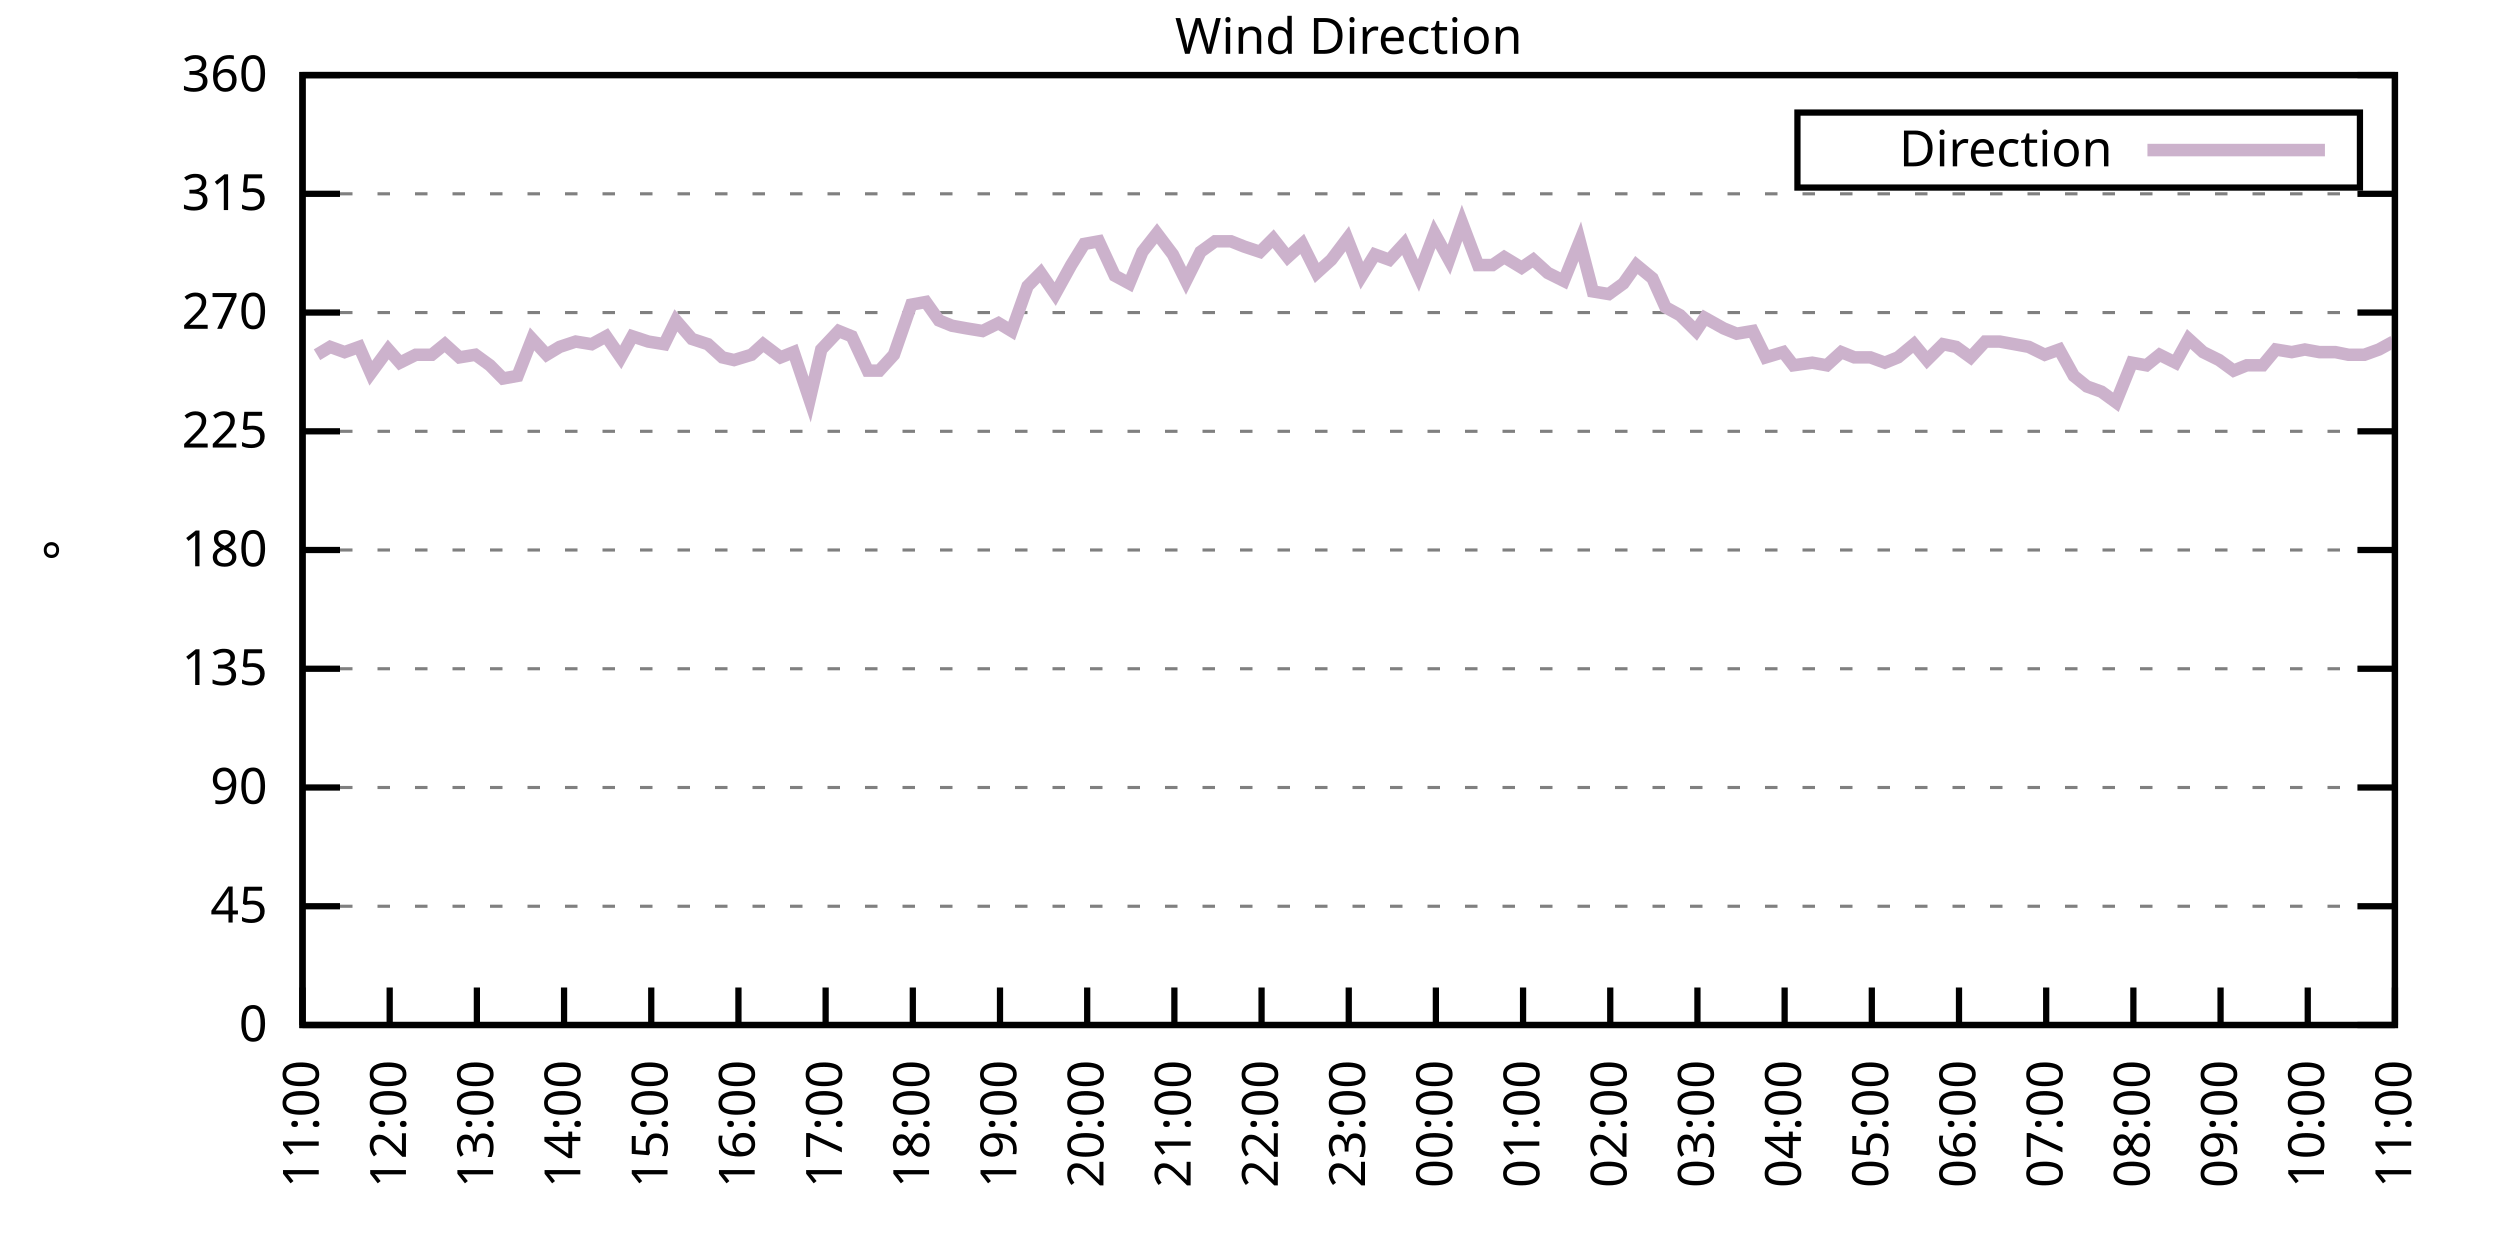
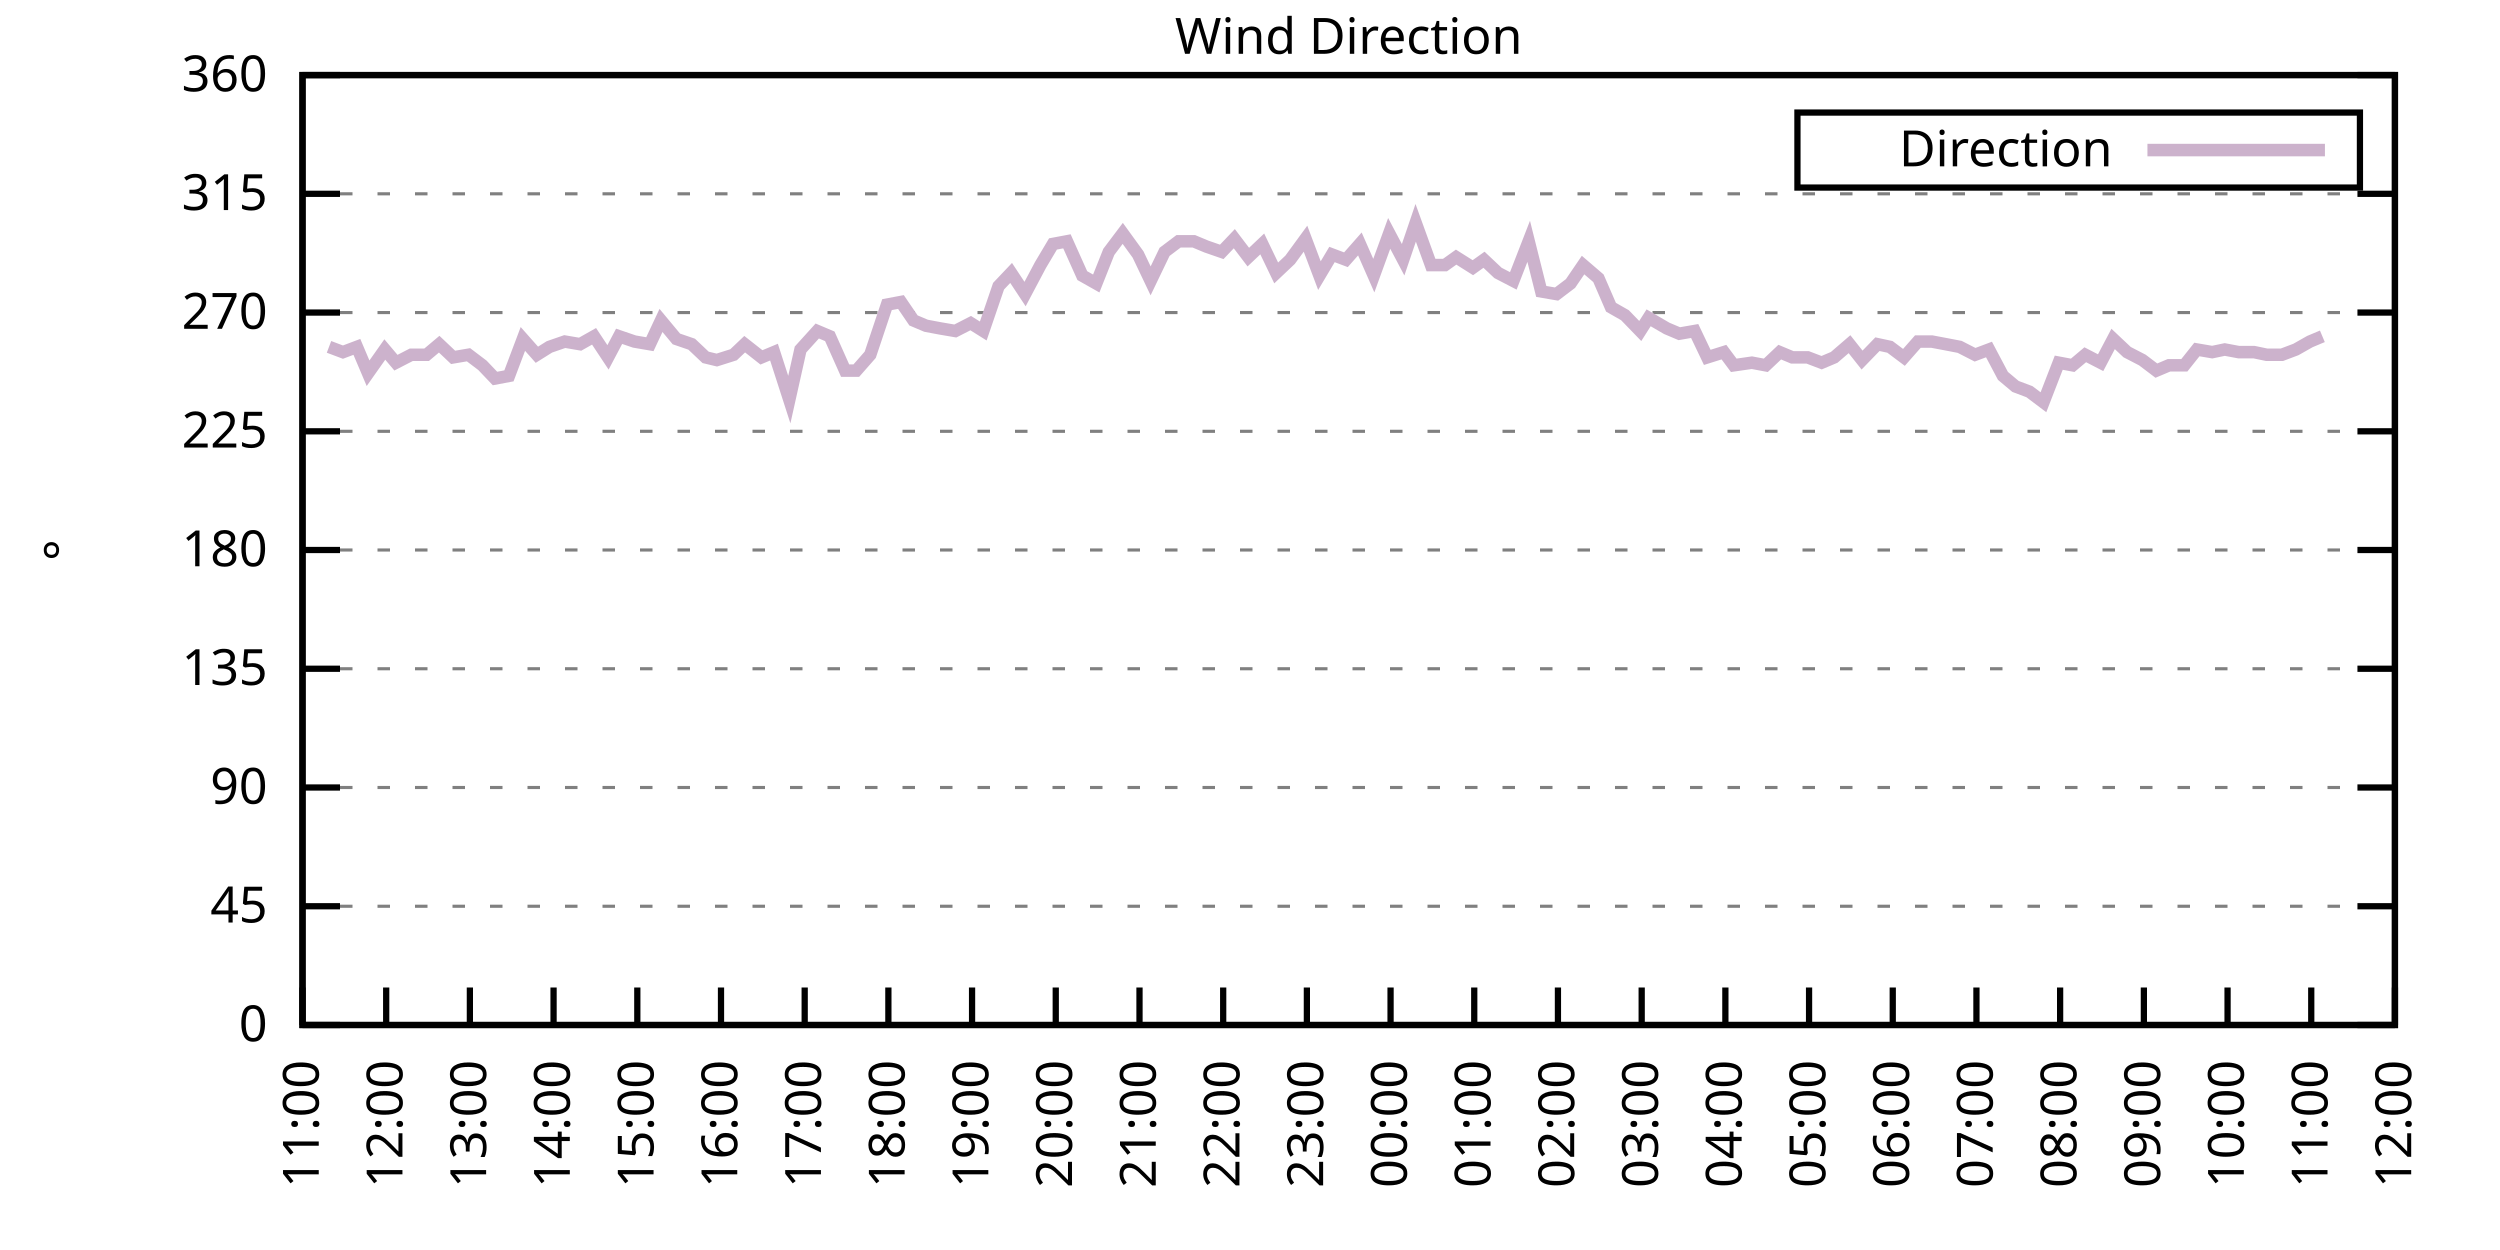
<svg xmlns="http://www.w3.org/2000/svg" xmlns:xlink="http://www.w3.org/1999/xlink" width="400" height="200" viewBox="0 0 400 200">
  <g id="gnuplot_canvas">
    <rect x="0" y="0" width="400" height="200" fill="none" />
    <defs>
      <circle id="gpDot" r="0.5" stroke-width="0.5" stroke="currentColor" />
      <path id="gpPt0" stroke-width="0.333" stroke="currentColor" d="M-1,0 h2 M0,-1 v2" />
      <path id="gpPt1" stroke-width="0.333" stroke="currentColor" d="M-1,-1 L1,1 M1,-1 L-1,1" />
      <path id="gpPt2" stroke-width="0.333" stroke="currentColor" d="M-1,0 L1,0 M0,-1 L0,1 M-1,-1 L1,1 M-1,1 L1,-1" />
      <rect id="gpPt3" stroke-width="0.333" stroke="currentColor" x="-1" y="-1" width="2" height="2" />
      <rect id="gpPt4" stroke-width="0.333" stroke="currentColor" fill="currentColor" x="-1" y="-1" width="2" height="2" />
      <circle id="gpPt5" stroke-width="0.333" stroke="currentColor" cx="0" cy="0" r="1" />
      <use xlink:href="#gpPt5" id="gpPt6" fill="currentColor" stroke="none" />
      <path id="gpPt7" stroke-width="0.333" stroke="currentColor" d="M0,-1.33 L-1.33,0.67 L1.33,0.67 z" />
      <use xlink:href="#gpPt7" id="gpPt8" fill="currentColor" stroke="none" />
      <use xlink:href="#gpPt7" id="gpPt9" stroke="currentColor" transform="rotate(180)" />
      <use xlink:href="#gpPt9" id="gpPt10" fill="currentColor" stroke="none" />
      <use xlink:href="#gpPt3" id="gpPt11" stroke="currentColor" transform="rotate(45)" />
      <use xlink:href="#gpPt11" id="gpPt12" fill="currentColor" stroke="none" />
      <path id="gpPt13" stroke-width="0.333" stroke="currentColor" d="M0,1.330 L1.265,0.411 L0.782,-1.067 L-0.782,-1.076 L-1.265,0.411 z" />
      <use xlink:href="#gpPt13" id="gpPt14" fill="currentColor" stroke="none" />
      <filter id="textbox" filterUnits="objectBoundingBox" x="0" y="0" height="1" width="1">
        <feFlood flood-color="white" flood-opacity="1" result="bgnd" />
        <feComposite in="SourceGraphic" in2="bgnd" operator="atop" />
      </filter>
      <filter id="greybox" filterUnits="objectBoundingBox" x="0" y="0" height="1" width="1">
        <feFlood flood-color="lightgrey" flood-opacity="1" result="grey" />
        <feComposite in="SourceGraphic" in2="grey" operator="atop" />
      </filter>
    </defs>
    <g fill="none" color="white" stroke="currentColor" stroke-width="1.00" stroke-linecap="butt" stroke-linejoin="miter">
</g>
    <g fill="none" color="black" stroke="currentColor" stroke-width="1.00" stroke-linecap="butt" stroke-linejoin="miter">
      <g stroke="none" shape-rendering="crispEdges">
        <polygon fill="rgb(255, 255, 255)" points="48.40,164.00 383.18,164.00 383.18,12.02 48.40,12.02 " />
      </g>
    </g>
    <g fill="none" color="black" stroke="currentColor" stroke-width="1.00" stroke-linecap="butt" stroke-linejoin="miter">
</g>
    <g fill="none" color="black" stroke="black" stroke-width="0.50" stroke-linecap="butt" stroke-linejoin="miter">
</g>
    <g fill="none" color="gray" stroke="currentColor" stroke-width="0.50" stroke-linecap="butt" stroke-linejoin="miter">
      <path stroke="gray" stroke-dasharray="2,4" class="gridline" d="M48.40,164.00 L383.19,164.00  " />
    </g>
    <g fill="none" color="gray" stroke="gray" stroke-width="1.00" stroke-linecap="butt" stroke-linejoin="miter">
</g>
    <g fill="none" color="black" stroke="currentColor" stroke-width="1.00" stroke-linecap="butt" stroke-linejoin="miter">
      <path stroke="black" d="M48.40,164.00 L54.40,164.00 M383.19,164.00 L377.19,164.00  " />
      <g transform="translate(42.80,166.60)" stroke="none" fill="black" font-family="Sans" font-size="8.00" text-anchor="end">
        <text>
          <tspan font-family="Sans"> 0</tspan>
        </text>
      </g>
    </g>
    <g fill="none" color="black" stroke="currentColor" stroke-width="1.00" stroke-linecap="butt" stroke-linejoin="miter">
</g>
    <g fill="none" color="black" stroke="black" stroke-width="0.50" stroke-linecap="butt" stroke-linejoin="miter">
</g>
    <g fill="none" color="gray" stroke="currentColor" stroke-width="0.50" stroke-linecap="butt" stroke-linejoin="miter">
      <path stroke="gray" stroke-dasharray="2,4" class="gridline" d="M48.40,145.00 L383.19,145.00  " />
    </g>
    <g fill="none" color="gray" stroke="gray" stroke-width="1.00" stroke-linecap="butt" stroke-linejoin="miter">
</g>
    <g fill="none" color="black" stroke="currentColor" stroke-width="1.00" stroke-linecap="butt" stroke-linejoin="miter">
      <path stroke="black" d="M48.40,145.00 L54.40,145.00 M383.19,145.00 L377.19,145.00  " />
      <g transform="translate(42.80,147.60)" stroke="none" fill="black" font-family="Sans" font-size="8.00" text-anchor="end">
        <text>
          <tspan font-family="Sans"> 45</tspan>
        </text>
      </g>
    </g>
    <g fill="none" color="black" stroke="currentColor" stroke-width="1.00" stroke-linecap="butt" stroke-linejoin="miter">
</g>
    <g fill="none" color="black" stroke="black" stroke-width="0.50" stroke-linecap="butt" stroke-linejoin="miter">
</g>
    <g fill="none" color="gray" stroke="currentColor" stroke-width="0.50" stroke-linecap="butt" stroke-linejoin="miter">
      <path stroke="gray" stroke-dasharray="2,4" class="gridline" d="M48.40,126.00 L383.19,126.00  " />
    </g>
    <g fill="none" color="gray" stroke="gray" stroke-width="1.00" stroke-linecap="butt" stroke-linejoin="miter">
</g>
    <g fill="none" color="black" stroke="currentColor" stroke-width="1.00" stroke-linecap="butt" stroke-linejoin="miter">
      <path stroke="black" d="M48.40,126.00 L54.40,126.00 M383.19,126.00 L377.19,126.00  " />
      <g transform="translate(42.80,128.60)" stroke="none" fill="black" font-family="Sans" font-size="8.00" text-anchor="end">
        <text>
          <tspan font-family="Sans"> 90</tspan>
        </text>
      </g>
    </g>
    <g fill="none" color="black" stroke="currentColor" stroke-width="1.00" stroke-linecap="butt" stroke-linejoin="miter">
</g>
    <g fill="none" color="black" stroke="black" stroke-width="0.50" stroke-linecap="butt" stroke-linejoin="miter">
</g>
    <g fill="none" color="gray" stroke="currentColor" stroke-width="0.50" stroke-linecap="butt" stroke-linejoin="miter">
      <path stroke="gray" stroke-dasharray="2,4" class="gridline" d="M48.40,107.00 L383.19,107.00  " />
    </g>
    <g fill="none" color="gray" stroke="gray" stroke-width="1.00" stroke-linecap="butt" stroke-linejoin="miter">
</g>
    <g fill="none" color="black" stroke="currentColor" stroke-width="1.00" stroke-linecap="butt" stroke-linejoin="miter">
      <path stroke="black" d="M48.40,107.00 L54.40,107.00 M383.19,107.00 L377.19,107.00  " />
      <g transform="translate(42.80,109.60)" stroke="none" fill="black" font-family="Sans" font-size="8.00" text-anchor="end">
        <text>
          <tspan font-family="Sans"> 135</tspan>
        </text>
      </g>
    </g>
    <g fill="none" color="black" stroke="currentColor" stroke-width="1.00" stroke-linecap="butt" stroke-linejoin="miter">
</g>
    <g fill="none" color="black" stroke="black" stroke-width="0.50" stroke-linecap="butt" stroke-linejoin="miter">
</g>
    <g fill="none" color="gray" stroke="currentColor" stroke-width="0.50" stroke-linecap="butt" stroke-linejoin="miter">
      <path stroke="gray" stroke-dasharray="2,4" class="gridline" d="M48.40,88.00 L383.19,88.00  " />
    </g>
    <g fill="none" color="gray" stroke="gray" stroke-width="1.00" stroke-linecap="butt" stroke-linejoin="miter">
</g>
    <g fill="none" color="black" stroke="currentColor" stroke-width="1.00" stroke-linecap="butt" stroke-linejoin="miter">
      <path stroke="black" d="M48.40,88.00 L54.40,88.00 M383.19,88.00 L377.19,88.00  " />
      <g transform="translate(42.80,90.60)" stroke="none" fill="black" font-family="Sans" font-size="8.00" text-anchor="end">
        <text>
          <tspan font-family="Sans"> 180</tspan>
        </text>
      </g>
    </g>
    <g fill="none" color="black" stroke="currentColor" stroke-width="1.00" stroke-linecap="butt" stroke-linejoin="miter">
</g>
    <g fill="none" color="black" stroke="black" stroke-width="0.50" stroke-linecap="butt" stroke-linejoin="miter">
</g>
    <g fill="none" color="gray" stroke="currentColor" stroke-width="0.50" stroke-linecap="butt" stroke-linejoin="miter">
      <path stroke="gray" stroke-dasharray="2,4" class="gridline" d="M48.40,69.01 L383.19,69.01  " />
    </g>
    <g fill="none" color="gray" stroke="gray" stroke-width="1.00" stroke-linecap="butt" stroke-linejoin="miter">
</g>
    <g fill="none" color="black" stroke="currentColor" stroke-width="1.00" stroke-linecap="butt" stroke-linejoin="miter">
      <path stroke="black" d="M48.40,69.01 L54.40,69.01 M383.19,69.01 L377.19,69.01  " />
      <g transform="translate(42.80,71.61)" stroke="none" fill="black" font-family="Sans" font-size="8.00" text-anchor="end">
        <text>
          <tspan font-family="Sans"> 225</tspan>
        </text>
      </g>
    </g>
    <g fill="none" color="black" stroke="currentColor" stroke-width="1.00" stroke-linecap="butt" stroke-linejoin="miter">
</g>
    <g fill="none" color="black" stroke="black" stroke-width="0.50" stroke-linecap="butt" stroke-linejoin="miter">
</g>
    <g fill="none" color="gray" stroke="currentColor" stroke-width="0.50" stroke-linecap="butt" stroke-linejoin="miter">
      <path stroke="gray" stroke-dasharray="2,4" class="gridline" d="M48.40,50.01 L383.19,50.01  " />
    </g>
    <g fill="none" color="gray" stroke="gray" stroke-width="1.00" stroke-linecap="butt" stroke-linejoin="miter">
</g>
    <g fill="none" color="black" stroke="currentColor" stroke-width="1.00" stroke-linecap="butt" stroke-linejoin="miter">
      <path stroke="black" d="M48.40,50.01 L54.40,50.01 M383.19,50.01 L377.19,50.01  " />
      <g transform="translate(42.80,52.61)" stroke="none" fill="black" font-family="Sans" font-size="8.00" text-anchor="end">
        <text>
          <tspan font-family="Sans"> 270</tspan>
        </text>
      </g>
    </g>
    <g fill="none" color="black" stroke="currentColor" stroke-width="1.00" stroke-linecap="butt" stroke-linejoin="miter">
</g>
    <g fill="none" color="black" stroke="black" stroke-width="0.50" stroke-linecap="butt" stroke-linejoin="miter">
</g>
    <g fill="none" color="gray" stroke="currentColor" stroke-width="0.50" stroke-linecap="butt" stroke-linejoin="miter">
      <path stroke="gray" stroke-dasharray="2,4" class="gridline" d="M48.40,31.01 L383.19,31.01  " />
    </g>
    <g fill="none" color="gray" stroke="gray" stroke-width="1.00" stroke-linecap="butt" stroke-linejoin="miter">
</g>
    <g fill="none" color="black" stroke="currentColor" stroke-width="1.00" stroke-linecap="butt" stroke-linejoin="miter">
      <path stroke="black" d="M48.40,31.01 L54.40,31.01 M383.19,31.01 L377.19,31.01  " />
      <g transform="translate(42.80,33.61)" stroke="none" fill="black" font-family="Sans" font-size="8.00" text-anchor="end">
        <text>
          <tspan font-family="Sans"> 315</tspan>
        </text>
      </g>
    </g>
    <g fill="none" color="black" stroke="currentColor" stroke-width="1.00" stroke-linecap="butt" stroke-linejoin="miter">
</g>
    <g fill="none" color="black" stroke="black" stroke-width="0.50" stroke-linecap="butt" stroke-linejoin="miter">
</g>
    <g fill="none" color="gray" stroke="currentColor" stroke-width="0.50" stroke-linecap="butt" stroke-linejoin="miter">
      <path stroke="gray" stroke-dasharray="2,4" class="gridline" d="M48.40,12.01 L383.19,12.01  " />
    </g>
    <g fill="none" color="gray" stroke="gray" stroke-width="1.00" stroke-linecap="butt" stroke-linejoin="miter">
</g>
    <g fill="none" color="black" stroke="currentColor" stroke-width="1.00" stroke-linecap="butt" stroke-linejoin="miter">
      <path stroke="black" d="M48.40,12.01 L54.40,12.01 M383.19,12.01 L377.19,12.01  " />
      <g transform="translate(42.80,14.61)" stroke="none" fill="black" font-family="Sans" font-size="8.00" text-anchor="end">
        <text>
          <tspan font-family="Sans"> 360</tspan>
        </text>
      </g>
    </g>
    <g fill="none" color="black" stroke="currentColor" stroke-width="1.00" stroke-linecap="butt" stroke-linejoin="miter">
      <path stroke="black" d="M48.40,164.00 L48.40,158.00  " />
      <g transform="translate(51.00,169.60) rotate(270.00)" stroke="none" fill="black" font-family="Sans" font-size="8.00" text-anchor="end">
        <text>
          <tspan font-family="Sans">11:00</tspan>
        </text>
      </g>
    </g>
    <g fill="none" color="black" stroke="currentColor" stroke-width="1.00" stroke-linecap="butt" stroke-linejoin="miter">
-       <path stroke="black" d="M62.35,164.00 L62.35,158.00  " />
-       <g transform="translate(64.95,169.60) rotate(270.00)" stroke="none" fill="black" font-family="Sans" font-size="8.00" text-anchor="end">
+       <path stroke="black" d="M61.79,164.00 L61.79,158.00  " />
+       <g transform="translate(64.39,169.60) rotate(270.00)" stroke="none" fill="black" font-family="Sans" font-size="8.00" text-anchor="end">
        <text>
          <tspan font-family="Sans">12:00</tspan>
        </text>
      </g>
    </g>
    <g fill="none" color="black" stroke="currentColor" stroke-width="1.00" stroke-linecap="butt" stroke-linejoin="miter">
-       <path stroke="black" d="M76.30,164.00 L76.30,158.00  " />
-       <g transform="translate(78.90,169.60) rotate(270.00)" stroke="none" fill="black" font-family="Sans" font-size="8.00" text-anchor="end">
+       <path stroke="black" d="M75.18,164.00 L75.18,158.00  " />
+       <g transform="translate(77.78,169.60) rotate(270.00)" stroke="none" fill="black" font-family="Sans" font-size="8.00" text-anchor="end">
        <text>
          <tspan font-family="Sans">13:00</tspan>
        </text>
      </g>
    </g>
    <g fill="none" color="black" stroke="currentColor" stroke-width="1.00" stroke-linecap="butt" stroke-linejoin="miter">
-       <path stroke="black" d="M90.25,164.00 L90.25,158.00  " />
-       <g transform="translate(92.85,169.60) rotate(270.00)" stroke="none" fill="black" font-family="Sans" font-size="8.00" text-anchor="end">
+       <path stroke="black" d="M88.57,164.00 L88.57,158.00  " />
+       <g transform="translate(91.17,169.60) rotate(270.00)" stroke="none" fill="black" font-family="Sans" font-size="8.00" text-anchor="end">
        <text>
          <tspan font-family="Sans">14:00</tspan>
        </text>
      </g>
    </g>
    <g fill="none" color="black" stroke="currentColor" stroke-width="1.00" stroke-linecap="butt" stroke-linejoin="miter">
-       <path stroke="black" d="M104.20,164.00 L104.20,158.00  " />
-       <g transform="translate(106.80,169.60) rotate(270.00)" stroke="none" fill="black" font-family="Sans" font-size="8.00" text-anchor="end">
+       <path stroke="black" d="M101.97,164.00 L101.97,158.00  " />
+       <g transform="translate(104.57,169.60) rotate(270.00)" stroke="none" fill="black" font-family="Sans" font-size="8.00" text-anchor="end">
        <text>
          <tspan font-family="Sans">15:00</tspan>
        </text>
      </g>
    </g>
    <g fill="none" color="black" stroke="currentColor" stroke-width="1.00" stroke-linecap="butt" stroke-linejoin="miter">
-       <path stroke="black" d="M118.15,164.00 L118.15,158.00  " />
-       <g transform="translate(120.75,169.60) rotate(270.00)" stroke="none" fill="black" font-family="Sans" font-size="8.00" text-anchor="end">
+       <path stroke="black" d="M115.36,164.00 L115.36,158.00  " />
+       <g transform="translate(117.96,169.60) rotate(270.00)" stroke="none" fill="black" font-family="Sans" font-size="8.00" text-anchor="end">
        <text>
          <tspan font-family="Sans">16:00</tspan>
        </text>
      </g>
    </g>
    <g fill="none" color="black" stroke="currentColor" stroke-width="1.00" stroke-linecap="butt" stroke-linejoin="miter">
-       <path stroke="black" d="M132.10,164.00 L132.10,158.00  " />
-       <g transform="translate(134.70,169.60) rotate(270.00)" stroke="none" fill="black" font-family="Sans" font-size="8.00" text-anchor="end">
+       <path stroke="black" d="M128.75,164.00 L128.75,158.00  " />
+       <g transform="translate(131.35,169.60) rotate(270.00)" stroke="none" fill="black" font-family="Sans" font-size="8.00" text-anchor="end">
        <text>
          <tspan font-family="Sans">17:00</tspan>
        </text>
      </g>
    </g>
    <g fill="none" color="black" stroke="currentColor" stroke-width="1.00" stroke-linecap="butt" stroke-linejoin="miter">
-       <path stroke="black" d="M146.05,164.00 L146.05,158.00  " />
-       <g transform="translate(148.65,169.60) rotate(270.00)" stroke="none" fill="black" font-family="Sans" font-size="8.00" text-anchor="end">
+       <path stroke="black" d="M142.14,164.00 L142.14,158.00  " />
+       <g transform="translate(144.74,169.60) rotate(270.00)" stroke="none" fill="black" font-family="Sans" font-size="8.00" text-anchor="end">
        <text>
          <tspan font-family="Sans">18:00</tspan>
        </text>
      </g>
    </g>
    <g fill="none" color="black" stroke="currentColor" stroke-width="1.00" stroke-linecap="butt" stroke-linejoin="miter">
-       <path stroke="black" d="M160.00,164.00 L160.00,158.00  " />
-       <g transform="translate(162.60,169.60) rotate(270.00)" stroke="none" fill="black" font-family="Sans" font-size="8.00" text-anchor="end">
+       <path stroke="black" d="M155.53,164.00 L155.53,158.00  " />
+       <g transform="translate(158.13,169.60) rotate(270.00)" stroke="none" fill="black" font-family="Sans" font-size="8.00" text-anchor="end">
        <text>
          <tspan font-family="Sans">19:00</tspan>
        </text>
      </g>
    </g>
    <g fill="none" color="black" stroke="currentColor" stroke-width="1.00" stroke-linecap="butt" stroke-linejoin="miter">
-       <path stroke="black" d="M173.95,164.00 L173.95,158.00  " />
-       <g transform="translate(176.55,169.60) rotate(270.00)" stroke="none" fill="black" font-family="Sans" font-size="8.00" text-anchor="end">
+       <path stroke="black" d="M168.92,164.00 L168.92,158.00  " />
+       <g transform="translate(171.52,169.60) rotate(270.00)" stroke="none" fill="black" font-family="Sans" font-size="8.00" text-anchor="end">
        <text>
          <tspan font-family="Sans">20:00</tspan>
        </text>
      </g>
    </g>
    <g fill="none" color="black" stroke="currentColor" stroke-width="1.00" stroke-linecap="butt" stroke-linejoin="miter">
-       <path stroke="black" d="M187.90,164.00 L187.90,158.00  " />
-       <g transform="translate(190.50,169.60) rotate(270.00)" stroke="none" fill="black" font-family="Sans" font-size="8.00" text-anchor="end">
+       <path stroke="black" d="M182.32,164.00 L182.32,158.00  " />
+       <g transform="translate(184.92,169.60) rotate(270.00)" stroke="none" fill="black" font-family="Sans" font-size="8.00" text-anchor="end">
        <text>
          <tspan font-family="Sans">21:00</tspan>
        </text>
      </g>
    </g>
    <g fill="none" color="black" stroke="currentColor" stroke-width="1.00" stroke-linecap="butt" stroke-linejoin="miter">
-       <path stroke="black" d="M201.85,164.00 L201.85,158.00  " />
-       <g transform="translate(204.45,169.60) rotate(270.00)" stroke="none" fill="black" font-family="Sans" font-size="8.00" text-anchor="end">
+       <path stroke="black" d="M195.71,164.00 L195.71,158.00  " />
+       <g transform="translate(198.31,169.60) rotate(270.00)" stroke="none" fill="black" font-family="Sans" font-size="8.00" text-anchor="end">
        <text>
          <tspan font-family="Sans">22:00</tspan>
        </text>
      </g>
    </g>
    <g fill="none" color="black" stroke="currentColor" stroke-width="1.00" stroke-linecap="butt" stroke-linejoin="miter">
-       <path stroke="black" d="M215.80,164.00 L215.80,158.00  " />
-       <g transform="translate(218.40,169.60) rotate(270.00)" stroke="none" fill="black" font-family="Sans" font-size="8.00" text-anchor="end">
+       <path stroke="black" d="M209.10,164.00 L209.10,158.00  " />
+       <g transform="translate(211.70,169.60) rotate(270.00)" stroke="none" fill="black" font-family="Sans" font-size="8.00" text-anchor="end">
        <text>
          <tspan font-family="Sans">23:00</tspan>
        </text>
      </g>
    </g>
    <g fill="none" color="black" stroke="currentColor" stroke-width="1.00" stroke-linecap="butt" stroke-linejoin="miter">
-       <path stroke="black" d="M229.74,164.00 L229.74,158.00  " />
-       <g transform="translate(232.34,169.60) rotate(270.00)" stroke="none" fill="black" font-family="Sans" font-size="8.00" text-anchor="end">
+       <path stroke="black" d="M222.49,164.00 L222.49,158.00  " />
+       <g transform="translate(225.09,169.60) rotate(270.00)" stroke="none" fill="black" font-family="Sans" font-size="8.00" text-anchor="end">
        <text>
          <tspan font-family="Sans">00:00</tspan>
        </text>
      </g>
    </g>
    <g fill="none" color="black" stroke="currentColor" stroke-width="1.00" stroke-linecap="butt" stroke-linejoin="miter">
-       <path stroke="black" d="M243.69,164.00 L243.69,158.00  " />
-       <g transform="translate(246.29,169.60) rotate(270.00)" stroke="none" fill="black" font-family="Sans" font-size="8.00" text-anchor="end">
+       <path stroke="black" d="M235.88,164.00 L235.88,158.00  " />
+       <g transform="translate(238.48,169.60) rotate(270.00)" stroke="none" fill="black" font-family="Sans" font-size="8.00" text-anchor="end">
        <text>
          <tspan font-family="Sans">01:00</tspan>
        </text>
      </g>
    </g>
    <g fill="none" color="black" stroke="currentColor" stroke-width="1.00" stroke-linecap="butt" stroke-linejoin="miter">
-       <path stroke="black" d="M257.64,164.00 L257.64,158.00  " />
-       <g transform="translate(260.24,169.60) rotate(270.00)" stroke="none" fill="black" font-family="Sans" font-size="8.00" text-anchor="end">
+       <path stroke="black" d="M249.27,164.00 L249.27,158.00  " />
+       <g transform="translate(251.87,169.60) rotate(270.00)" stroke="none" fill="black" font-family="Sans" font-size="8.00" text-anchor="end">
        <text>
          <tspan font-family="Sans">02:00</tspan>
        </text>
      </g>
    </g>
    <g fill="none" color="black" stroke="currentColor" stroke-width="1.00" stroke-linecap="butt" stroke-linejoin="miter">
-       <path stroke="black" d="M271.59,164.00 L271.59,158.00  " />
-       <g transform="translate(274.19,169.60) rotate(270.00)" stroke="none" fill="black" font-family="Sans" font-size="8.00" text-anchor="end">
+       <path stroke="black" d="M262.67,164.00 L262.67,158.00  " />
+       <g transform="translate(265.27,169.60) rotate(270.00)" stroke="none" fill="black" font-family="Sans" font-size="8.00" text-anchor="end">
        <text>
          <tspan font-family="Sans">03:00</tspan>
        </text>
      </g>
    </g>
    <g fill="none" color="black" stroke="currentColor" stroke-width="1.00" stroke-linecap="butt" stroke-linejoin="miter">
-       <path stroke="black" d="M285.54,164.00 L285.54,158.00  " />
-       <g transform="translate(288.14,169.60) rotate(270.00)" stroke="none" fill="black" font-family="Sans" font-size="8.00" text-anchor="end">
+       <path stroke="black" d="M276.06,164.00 L276.06,158.00  " />
+       <g transform="translate(278.66,169.60) rotate(270.00)" stroke="none" fill="black" font-family="Sans" font-size="8.00" text-anchor="end">
        <text>
          <tspan font-family="Sans">04:00</tspan>
        </text>
      </g>
    </g>
    <g fill="none" color="black" stroke="currentColor" stroke-width="1.00" stroke-linecap="butt" stroke-linejoin="miter">
-       <path stroke="black" d="M299.49,164.00 L299.49,158.00  " />
-       <g transform="translate(302.09,169.60) rotate(270.00)" stroke="none" fill="black" font-family="Sans" font-size="8.00" text-anchor="end">
+       <path stroke="black" d="M289.45,164.00 L289.45,158.00  " />
+       <g transform="translate(292.05,169.60) rotate(270.00)" stroke="none" fill="black" font-family="Sans" font-size="8.00" text-anchor="end">
        <text>
          <tspan font-family="Sans">05:00</tspan>
        </text>
      </g>
    </g>
    <g fill="none" color="black" stroke="currentColor" stroke-width="1.00" stroke-linecap="butt" stroke-linejoin="miter">
-       <path stroke="black" d="M313.44,164.00 L313.44,158.00  " />
-       <g transform="translate(316.04,169.60) rotate(270.00)" stroke="none" fill="black" font-family="Sans" font-size="8.00" text-anchor="end">
+       <path stroke="black" d="M302.84,164.00 L302.84,158.00  " />
+       <g transform="translate(305.44,169.60) rotate(270.00)" stroke="none" fill="black" font-family="Sans" font-size="8.00" text-anchor="end">
        <text>
          <tspan font-family="Sans">06:00</tspan>
        </text>
      </g>
    </g>
    <g fill="none" color="black" stroke="currentColor" stroke-width="1.00" stroke-linecap="butt" stroke-linejoin="miter">
-       <path stroke="black" d="M327.39,164.00 L327.39,158.00  " />
-       <g transform="translate(329.99,169.60) rotate(270.00)" stroke="none" fill="black" font-family="Sans" font-size="8.00" text-anchor="end">
+       <path stroke="black" d="M316.23,164.00 L316.23,158.00  " />
+       <g transform="translate(318.83,169.60) rotate(270.00)" stroke="none" fill="black" font-family="Sans" font-size="8.00" text-anchor="end">
        <text>
          <tspan font-family="Sans">07:00</tspan>
        </text>
      </g>
    </g>
    <g fill="none" color="black" stroke="currentColor" stroke-width="1.00" stroke-linecap="butt" stroke-linejoin="miter">
-       <path stroke="black" d="M341.34,164.00 L341.34,158.00  " />
-       <g transform="translate(343.94,169.60) rotate(270.00)" stroke="none" fill="black" font-family="Sans" font-size="8.00" text-anchor="end">
+       <path stroke="black" d="M329.62,164.00 L329.62,158.00  " />
+       <g transform="translate(332.22,169.60) rotate(270.00)" stroke="none" fill="black" font-family="Sans" font-size="8.00" text-anchor="end">
        <text>
          <tspan font-family="Sans">08:00</tspan>
        </text>
      </g>
    </g>
    <g fill="none" color="black" stroke="currentColor" stroke-width="1.00" stroke-linecap="butt" stroke-linejoin="miter">
-       <path stroke="black" d="M355.29,164.00 L355.29,158.00  " />
-       <g transform="translate(357.89,169.60) rotate(270.00)" stroke="none" fill="black" font-family="Sans" font-size="8.00" text-anchor="end">
+       <path stroke="black" d="M343.02,164.00 L343.02,158.00  " />
+       <g transform="translate(345.62,169.60) rotate(270.00)" stroke="none" fill="black" font-family="Sans" font-size="8.00" text-anchor="end">
        <text>
          <tspan font-family="Sans">09:00</tspan>
        </text>
      </g>
    </g>
    <g fill="none" color="black" stroke="currentColor" stroke-width="1.00" stroke-linecap="butt" stroke-linejoin="miter">
-       <path stroke="black" d="M369.24,164.00 L369.24,158.00  " />
-       <g transform="translate(371.84,169.60) rotate(270.00)" stroke="none" fill="black" font-family="Sans" font-size="8.00" text-anchor="end">
+       <path stroke="black" d="M356.41,164.00 L356.41,158.00  " />
+       <g transform="translate(359.01,169.60) rotate(270.00)" stroke="none" fill="black" font-family="Sans" font-size="8.00" text-anchor="end">
        <text>
          <tspan font-family="Sans">10:00</tspan>
+         </text>
+       </g>
+     </g>
+     <g fill="none" color="black" stroke="currentColor" stroke-width="1.00" stroke-linecap="butt" stroke-linejoin="miter">
+       <path stroke="black" d="M369.80,164.00 L369.80,158.00  " />
+       <g transform="translate(372.40,169.60) rotate(270.00)" stroke="none" fill="black" font-family="Sans" font-size="8.00" text-anchor="end">
+         <text>
+           <tspan font-family="Sans">11:00</tspan>
        </text>
      </g>
    </g>
    <g fill="none" color="black" stroke="currentColor" stroke-width="1.00" stroke-linecap="butt" stroke-linejoin="miter">
      <path stroke="black" d="M383.19,164.00 L383.19,158.00  " />
      <g transform="translate(385.79,169.60) rotate(270.00)" stroke="none" fill="black" font-family="Sans" font-size="8.00" text-anchor="end">
        <text>
-           <tspan font-family="Sans">11:00</tspan>
+           <tspan font-family="Sans">12:00</tspan>
        </text>
      </g>
    </g>
    <g fill="none" color="black" stroke="currentColor" stroke-width="1.00" stroke-linecap="butt" stroke-linejoin="miter">
</g>
    <g fill="none" color="black" stroke="currentColor" stroke-width="1.00" stroke-linecap="butt" stroke-linejoin="miter">
      <path stroke="black" d="M48.40,12.01 L48.40,164.00 L383.19,164.00 L383.19,12.01 L48.40,12.01 Z  " />
    </g>
    <g fill="none" color="black" stroke="currentColor" stroke-width="1.00" stroke-linecap="butt" stroke-linejoin="miter">
</g>
    <g fill="none" color="black" stroke="currentColor" stroke-width="1.00" stroke-linecap="butt" stroke-linejoin="miter">
      <path stroke="black" d="M287.59,30.01 L287.59,18.01 L377.59,18.01 L377.59,30.01 L287.59,30.01 Z  " />
    </g>
    <g id="Wind_direction_plot_1">
      <g fill="none" color="white" stroke="black" stroke-width="2.00" stroke-linecap="butt" stroke-linejoin="miter">
</g>
      <g fill="none" color="black" stroke="currentColor" stroke-width="2.00" stroke-linecap="butt" stroke-linejoin="miter">
        <g transform="translate(337.99,26.61)" stroke="none" fill="black" font-family="Sans" font-size="8.00" text-anchor="end">
          <text>
            <tspan font-family="Sans">Direction</tspan>
          </text>
        </g>
      </g>
      <g fill="none" color="black" stroke="currentColor" stroke-width="2.00" stroke-linecap="butt" stroke-linejoin="miter">
-         <path stroke="rgb(204, 178, 204)" d="M343.59,24.01 L371.99,24.01 M50.72,56.76 L52.82,55.50 L55.14,56.34 L57.47,55.50 L59.33,59.72 L62.12,55.92   L63.98,58.03 L66.53,56.76 L69.09,56.76 L71.18,55.07 L73.51,57.18 L76.07,56.76 L78.39,58.45 L80.48,60.56   L82.81,60.14 L85.13,54.23 L87.46,56.76 L89.55,55.50 L92.11,54.65 L94.67,55.07 L96.99,53.81 L99.32,57.18   L101.18,53.81 L103.73,54.65 L106.29,55.07 L108.15,51.27 L110.71,54.23 L113.27,55.07 L115.59,57.18 L117.45,57.61   L120.24,56.76 L122.10,55.07 L124.89,57.18 L126.98,56.34 L129.54,63.94 L131.40,55.92 L134.19,52.96 L136.28,53.81   L138.84,59.30 L140.70,59.30 L143.02,56.76 L145.81,48.74 L148.14,48.32 L150.23,51.27 L152.32,52.12 L154.65,52.54   L157.21,52.96 L159.76,51.70 L161.86,52.96 L164.41,45.79 L166.51,43.67 L168.83,47.05 L171.39,42.41 L173.48,39.03   L175.81,38.61 L178.36,44.10 L180.69,45.36 L182.78,40.30 L185.11,37.34 L187.66,40.72 L189.76,44.94 L192.08,40.30   L194.41,38.61 L196.96,38.61 L199.06,39.45 L201.61,40.30 L203.71,38.19 L206.03,41.14 L208.36,39.03 L210.68,43.67   L213.01,41.56 L215.56,38.19 L217.89,44.10 L219.98,40.72 L222.30,41.56 L224.63,39.03 L226.95,44.10 L229.51,37.34   L231.84,41.56 L233.93,35.65 L236.49,42.41 L238.81,42.41 L240.67,41.14 L243.46,42.83 L245.32,41.56 L247.65,43.67   L250.20,44.94 L252.76,38.61 L254.85,46.63 L257.41,47.05 L259.74,45.36 L261.83,42.41 L264.39,44.52 L266.48,49.16   L268.80,50.43 L271.36,52.96 L272.76,50.85 L275.78,52.54 L277.87,53.39 L280.43,52.96 L282.52,57.18 L285.31,56.34   L286.94,58.45 L289.96,58.03 L292.29,58.45 L294.61,56.34 L296.70,57.18 L299.26,57.18 L301.58,58.03 L303.68,57.18   L306.23,55.07 L308.33,57.61 L310.88,55.07 L312.98,55.50 L315.30,57.18 L317.63,54.65 L319.95,54.65 L322.28,55.07   L324.60,55.50 L327.16,56.76 L329.48,55.92 L331.81,60.14 L333.90,61.83 L336.23,62.67 L338.55,64.36 L341.11,58.03   L343.43,58.45 L345.53,56.76 L348.08,58.03 L350.18,54.23 L352.50,56.34 L355.06,57.61 L357.38,59.30 L359.48,58.45   L362.03,58.45 L364.13,55.92 L366.68,56.34 L368.78,55.92 L371.10,56.34 L373.66,56.34 L375.75,56.76 L378.31,56.76   L380.63,55.92 L382.96,54.65  " />
+         <path stroke="rgb(204, 178, 204)" d="M343.59,24.01 L371.99,24.01 M52.64,55.50 L54.87,56.34 L57.10,55.50 L58.89,59.72 L61.57,55.92 L63.35,58.03   L65.81,56.76 L68.26,56.76 L70.27,55.07 L72.50,57.18 L74.96,56.76 L77.19,58.45 L79.20,60.56 L81.43,60.14   L83.66,54.23 L85.90,56.76 L87.91,55.50 L90.36,54.65 L92.82,55.07 L95.05,53.81 L97.28,57.18 L99.06,53.81   L101.52,54.65 L103.98,55.07 L105.76,51.27 L108.22,54.23 L110.67,55.07 L112.90,57.18 L114.69,57.61 L117.37,56.76   L119.15,55.07 L121.83,57.18 L123.84,56.34 L126.29,63.94 L128.08,55.92 L130.76,52.96 L132.77,53.81 L135.22,59.30   L137.01,59.30 L139.24,56.76 L141.92,48.74 L144.15,48.32 L146.16,51.27 L148.17,52.12 L150.40,52.54 L152.85,52.96   L155.31,51.70 L157.32,52.96 L159.77,45.79 L161.78,43.67 L164.01,47.05 L166.47,42.41 L168.48,39.03 L170.71,38.61   L173.17,44.10 L175.40,45.36 L177.41,40.30 L179.64,37.34 L182.09,40.72 L184.10,44.94 L186.33,40.30 L188.57,38.61   L191.02,38.61 L193.03,39.45 L195.48,40.30 L197.49,38.19 L199.73,41.14 L201.96,39.03 L204.19,43.67 L206.42,41.56   L208.88,38.19 L211.11,44.10 L213.12,40.72 L215.35,41.56 L217.58,39.03 L219.81,44.10 L222.27,37.34 L224.50,41.56   L226.51,35.65 L228.96,42.41 L231.20,42.41 L232.98,41.14 L235.66,42.83 L237.44,41.56 L239.68,43.67 L242.13,44.94   L244.59,38.61 L246.60,46.63 L249.05,47.05 L251.28,45.36 L253.29,42.41 L255.75,44.52 L257.76,49.16 L259.99,50.43   L262.44,52.96 L263.78,50.85 L266.68,52.54 L268.69,53.39 L271.15,52.96 L273.16,57.18 L275.83,56.34 L277.40,58.45   L280.30,58.03 L282.53,58.45 L284.76,56.34 L286.77,57.18 L289.23,57.18 L291.46,58.03 L293.47,57.18 L295.92,55.07   L297.93,57.61 L300.39,55.07 L302.39,55.50 L304.63,57.18 L306.86,54.65 L309.09,54.65 L311.32,55.07 L313.55,55.50   L316.01,56.76 L318.24,55.92 L320.47,60.14 L322.48,61.83 L324.71,62.67 L326.95,64.36 L329.40,58.03 L331.63,58.45   L333.64,56.76 L336.10,58.03 L338.10,54.23 L340.34,56.34 L342.79,57.61 L345.02,59.30 L347.03,58.45 L349.49,58.45   L351.50,55.92 L353.95,56.34 L355.96,55.92 L358.19,56.34 L360.65,56.34 L362.66,56.76 L365.11,56.76 L367.34,55.92   L369.58,54.65 L371.58,53.81  " />
      </g>
    </g>
    <g fill="none" color="black" stroke="currentColor" stroke-width="2.00" stroke-linecap="butt" stroke-linejoin="miter">
</g>
    <g fill="none" color="black" stroke="black" stroke-width="1.00" stroke-linecap="butt" stroke-linejoin="miter">
</g>
    <g fill="none" color="black" stroke="currentColor" stroke-width="1.00" stroke-linecap="butt" stroke-linejoin="miter">
      <path stroke="black" d="M48.40,12.01 L48.40,164.00 L383.19,164.00 L383.19,12.01 L48.40,12.01 Z  " />
      <g transform="translate(12.80,88.01) rotate(270.00)" stroke="none" fill="black" font-family="Sans" font-size="8.00" text-anchor="middle">
        <text>
          <tspan font-family="Sans">°</tspan>
        </text>
      </g>
    </g>
    <g fill="none" color="black" stroke="currentColor" stroke-width="1.00" stroke-linecap="butt" stroke-linejoin="miter">
</g>
    <g fill="none" color="black" stroke="currentColor" stroke-width="1.00" stroke-linecap="butt" stroke-linejoin="miter">
      <g transform="translate(215.79,8.61)" stroke="none" fill="black" font-family="Sans" font-size="8.00" text-anchor="middle">
        <text>
          <tspan font-family="Sans">Wind Direction</tspan>
        </text>
      </g>
    </g>
    <g fill="none" color="black" stroke="currentColor" stroke-width="1.00" stroke-linecap="butt" stroke-linejoin="miter">
</g>
  </g>
</svg>
